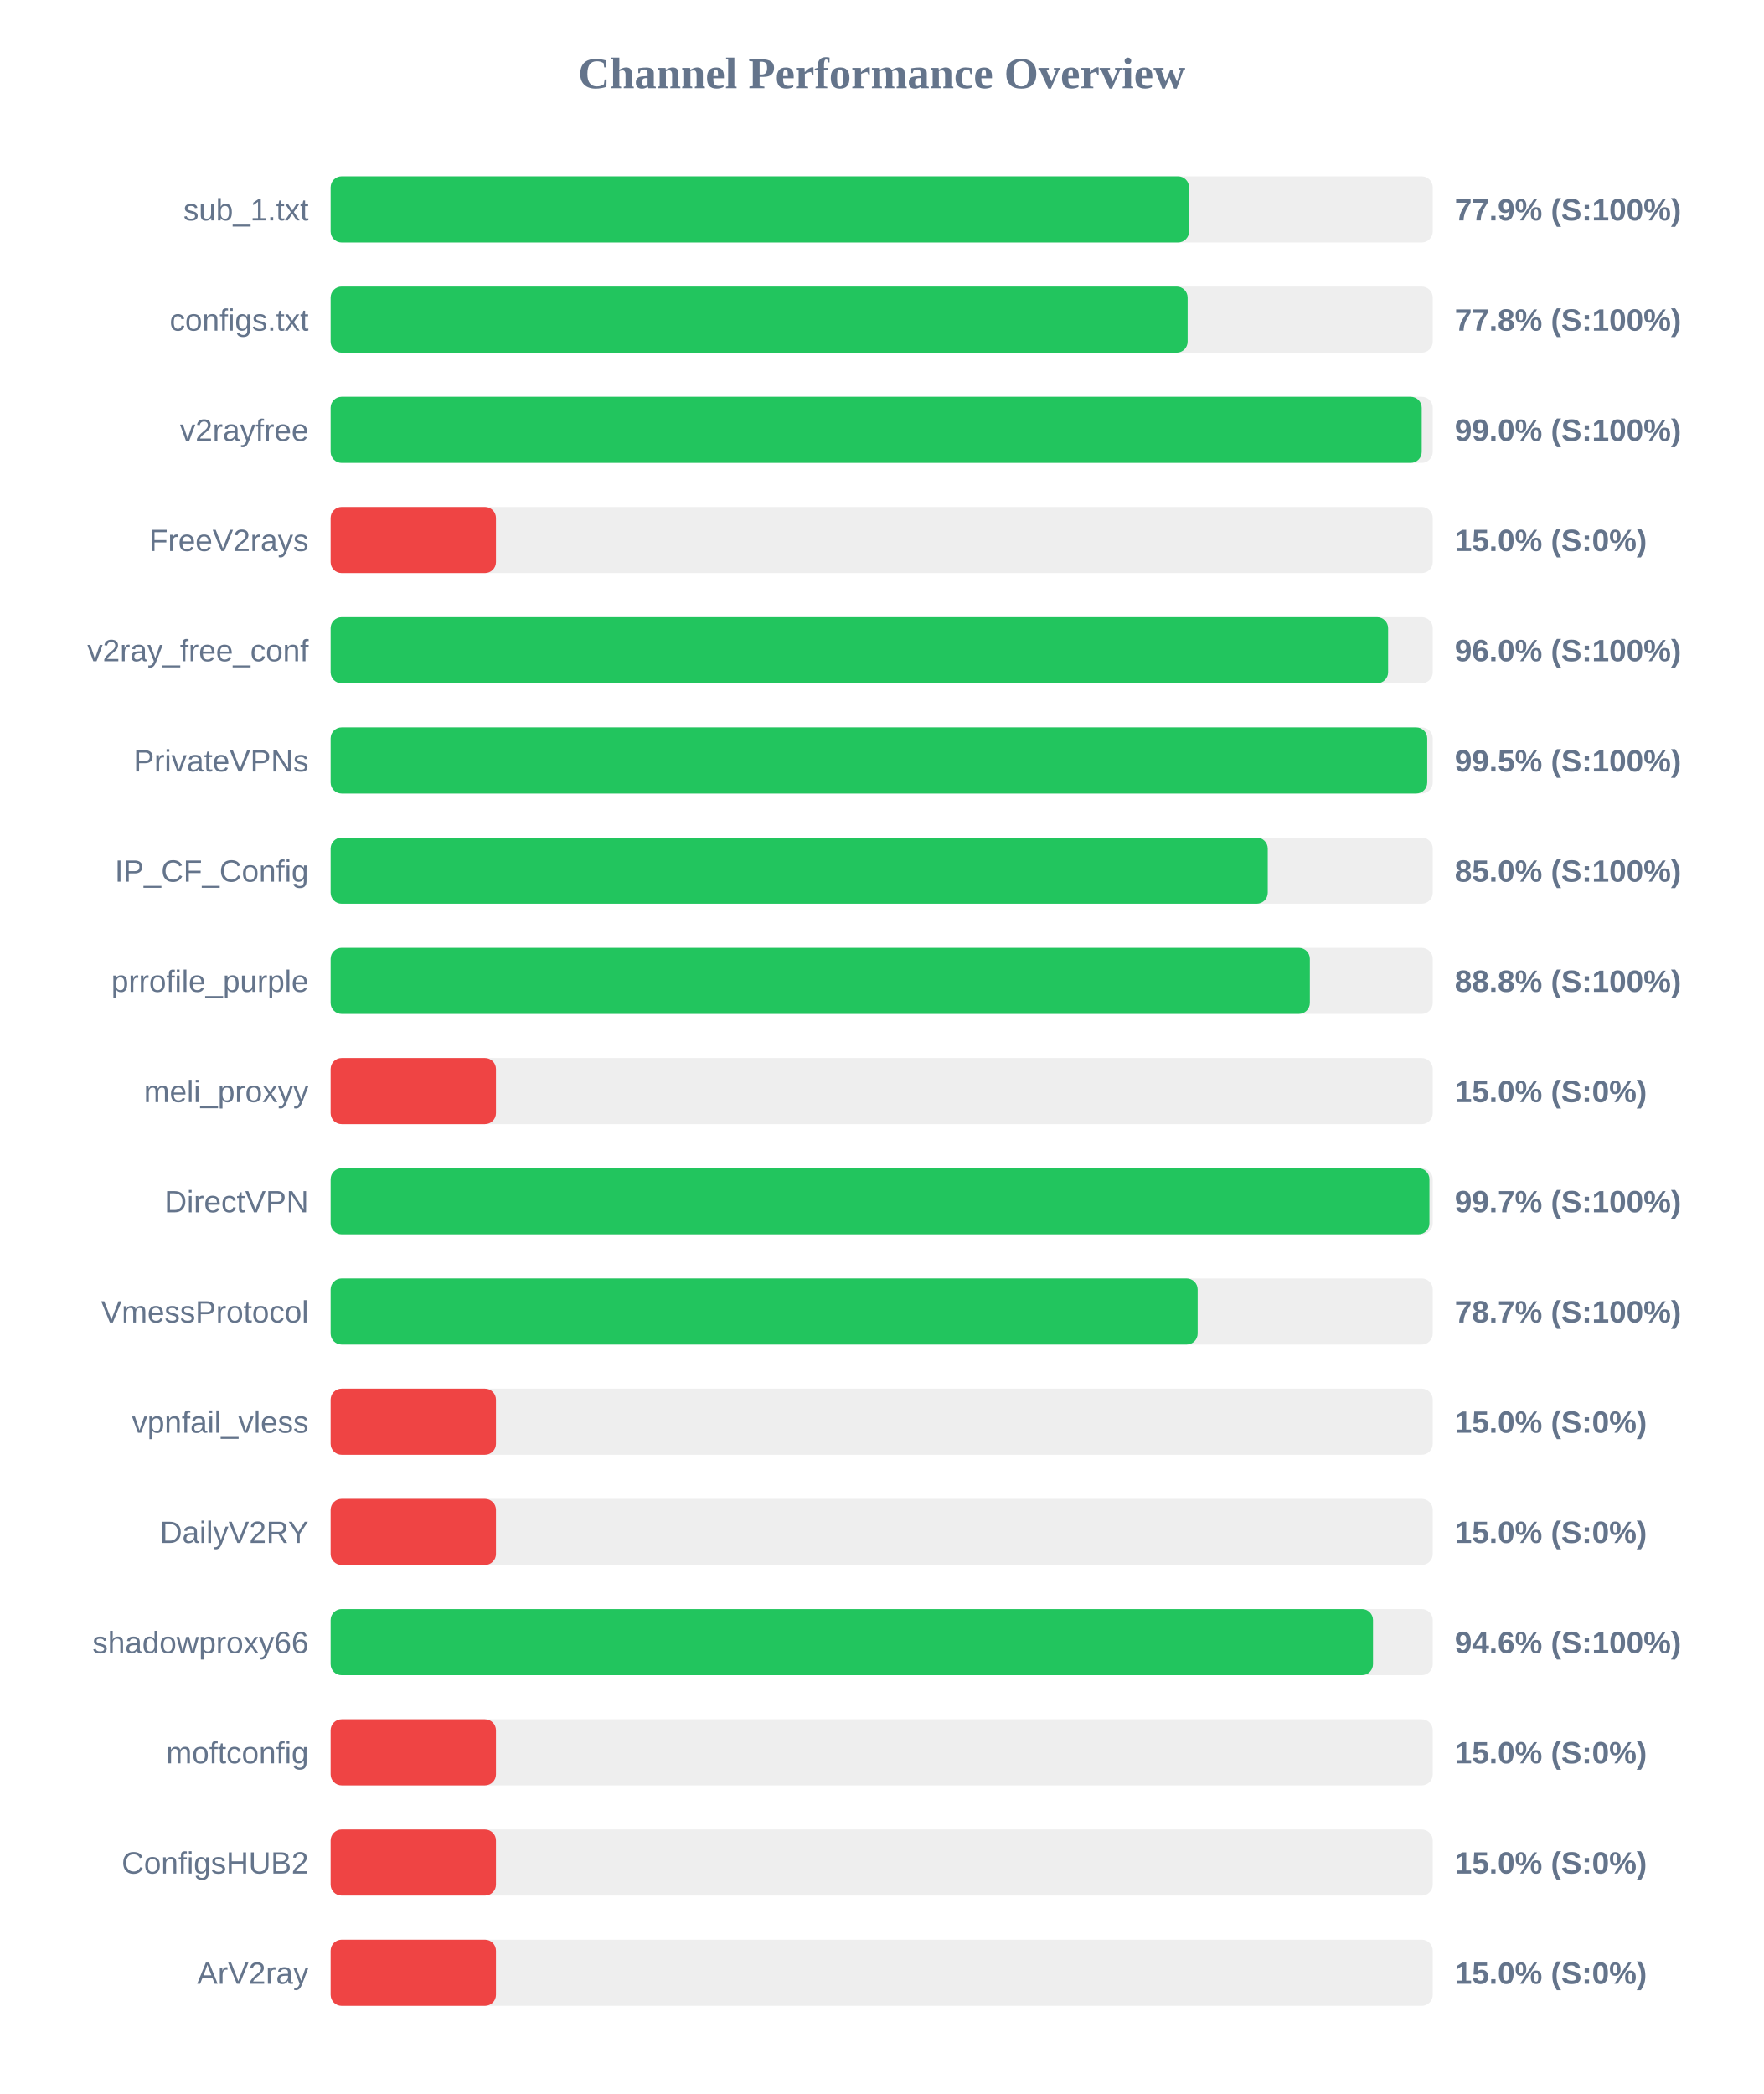
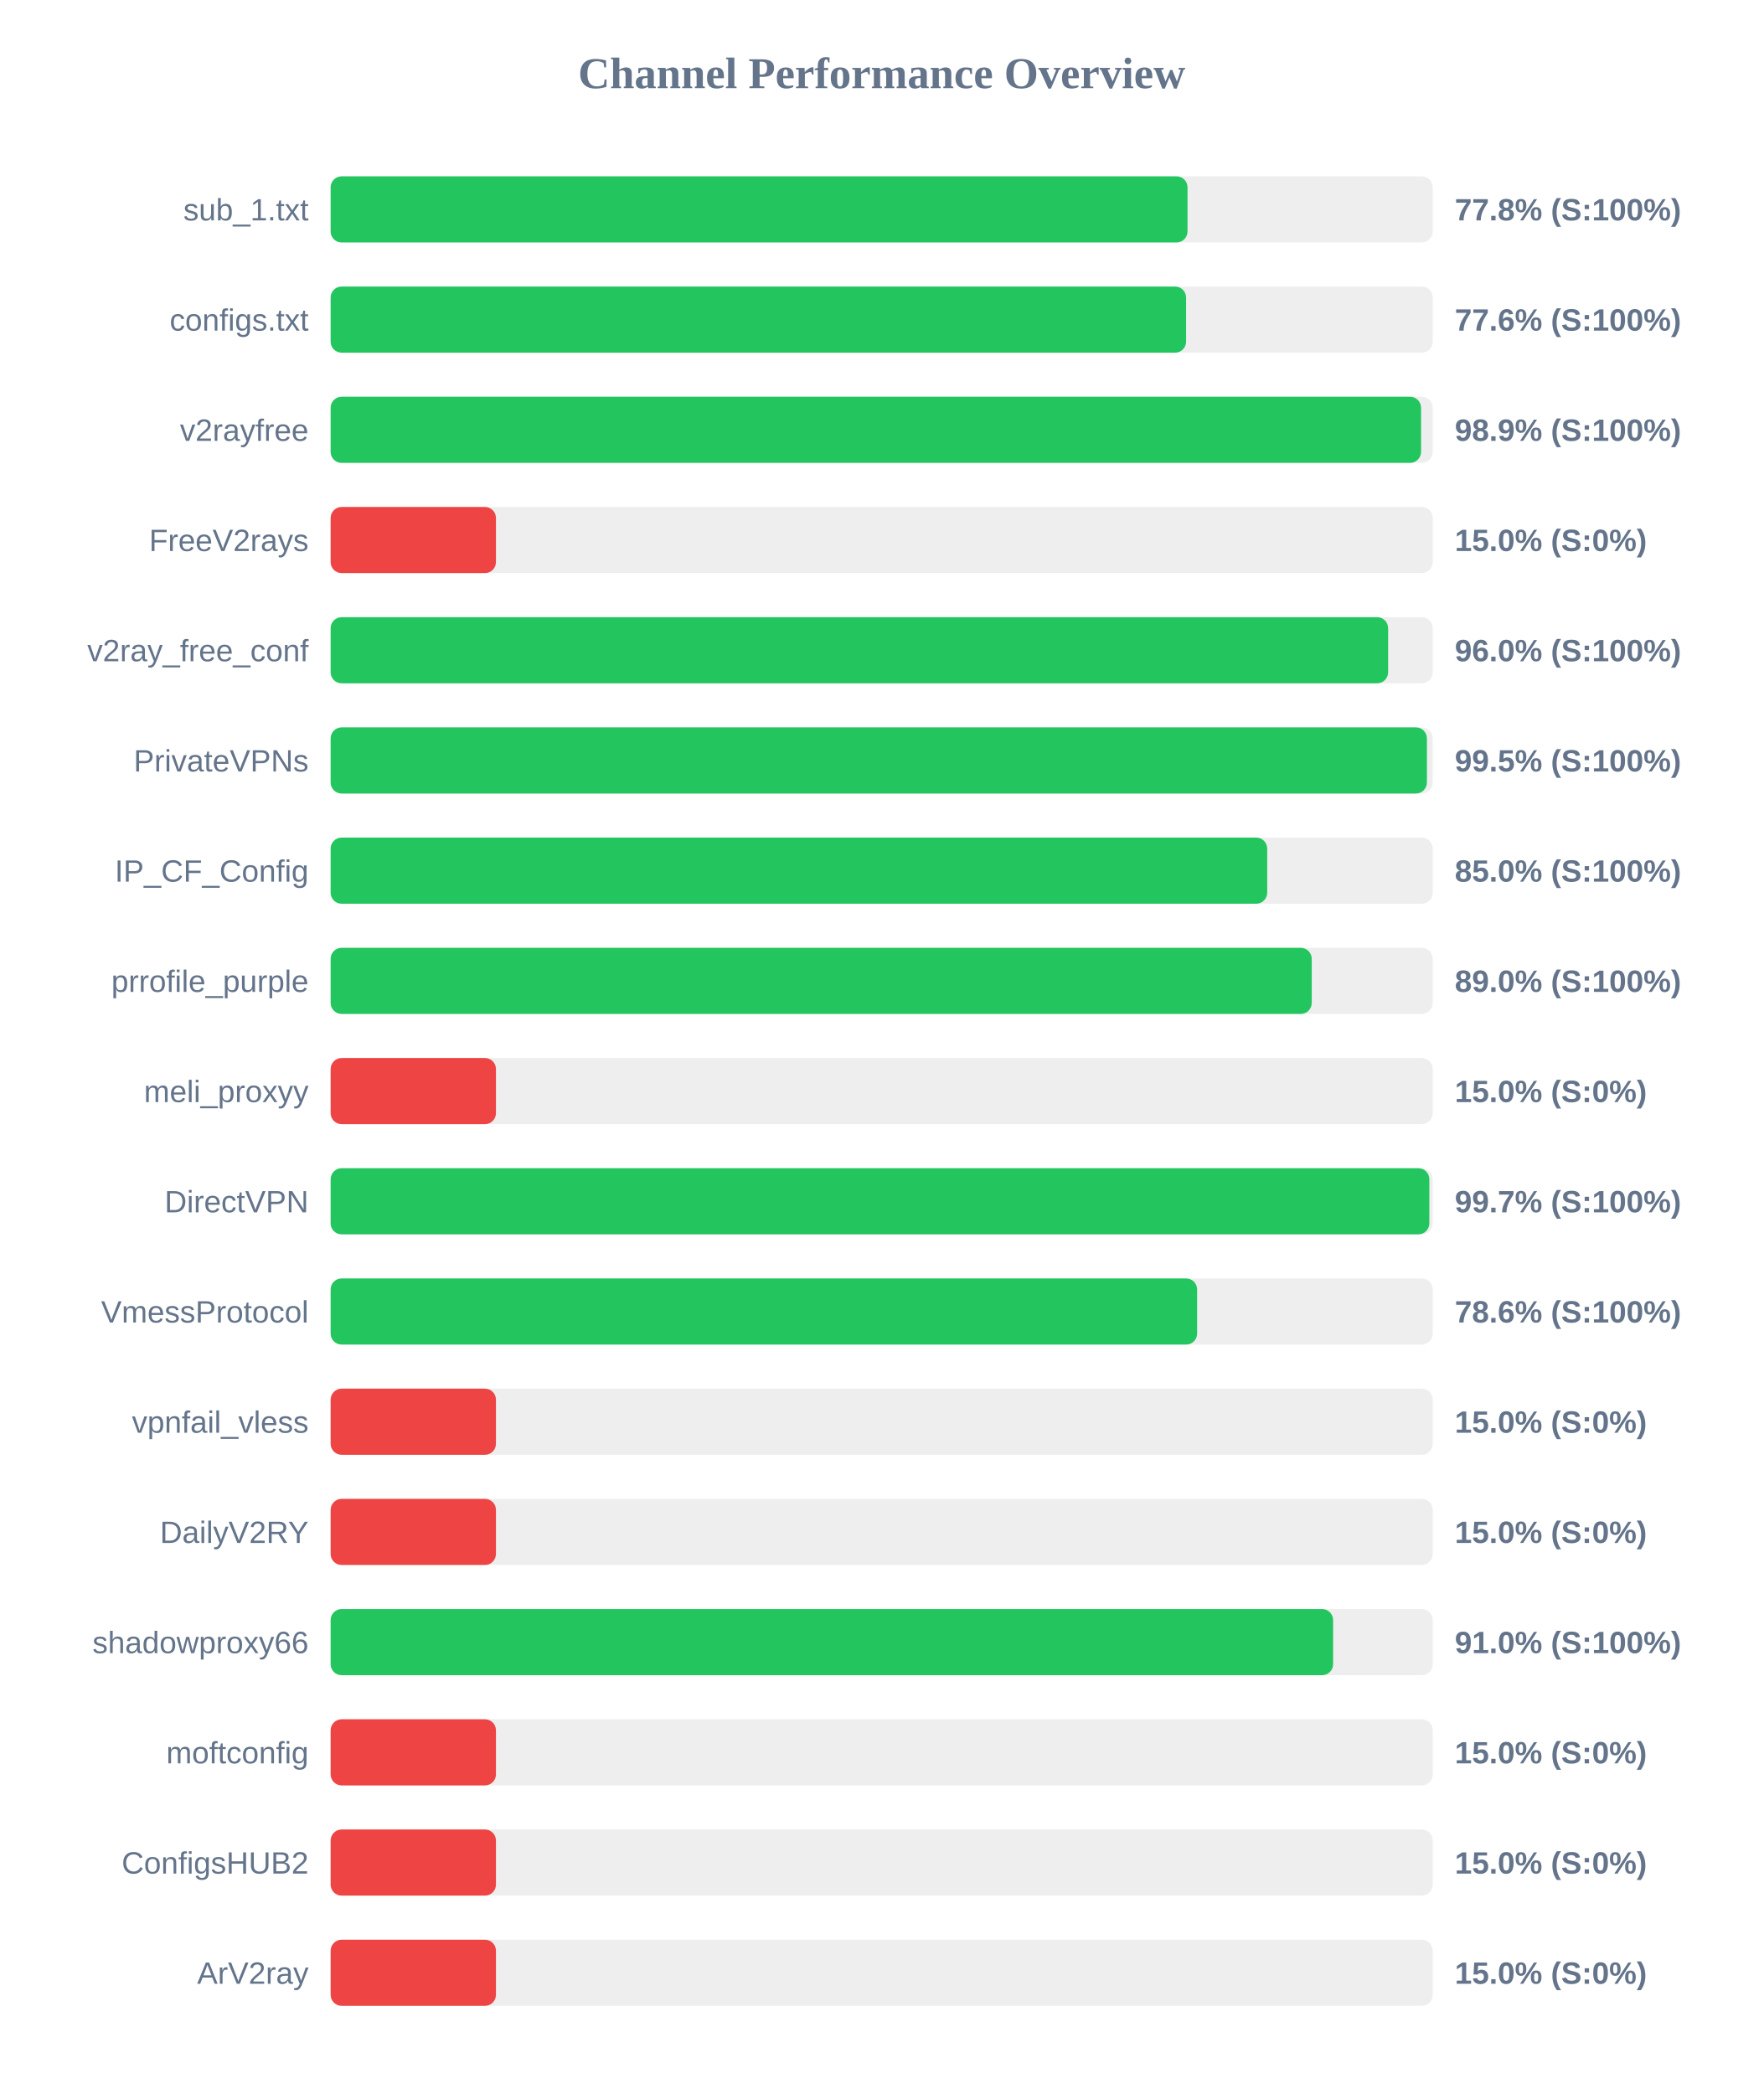
<svg xmlns="http://www.w3.org/2000/svg" width="800" height="950" version="1.1">
  <style>
        .row { font: 14px Arial; fill: #64748b; }
        .score { font: bold 14px Arial; fill: #64748b; }
    </style>
  <text x="400" y="40" text-anchor="middle" font-size="20px" font-weight="bold" fill="#64748b">Channel Performance Overview</text>
  <rect x="150" y="80" width="500" height="30" fill="#eee" rx="5" />
-   <rect x="150" y="80" width="389.45" height="30" fill="#22c55e" rx="5" />
+   <rect x="150" y="80" width="388.75" height="30" fill="#22c55e" rx="5" />
  <text x="140" y="100" text-anchor="end" class="row">sub_1.txt</text>
-   <text x="660" y="100" text-anchor="start" class="score">77.9% (S:100%)</text>
+   <text x="660" y="100" text-anchor="start" class="score">77.8% (S:100%)</text>
  <rect x="150" y="130" width="500" height="30" fill="#eee" rx="5" />
-   <rect x="150" y="130" width="388.8" height="30" fill="#22c55e" rx="5" />
+   <rect x="150" y="130" width="388.1" height="30" fill="#22c55e" rx="5" />
  <text x="140" y="150" text-anchor="end" class="row">configs.txt</text>
-   <text x="660" y="150" text-anchor="start" class="score">77.8% (S:100%)</text>
+   <text x="660" y="150" text-anchor="start" class="score">77.6% (S:100%)</text>
  <rect x="150" y="180" width="500" height="30" fill="#eee" rx="5" />
-   <rect x="150" y="180" width="495.0" height="30" fill="#22c55e" rx="5" />
+   <rect x="150" y="180" width="494.7" height="30" fill="#22c55e" rx="5" />
  <text x="140" y="200" text-anchor="end" class="row">v2rayfree</text>
-   <text x="660" y="200" text-anchor="start" class="score">99.0% (S:100%)</text>
+   <text x="660" y="200" text-anchor="start" class="score">98.9% (S:100%)</text>
  <rect x="150" y="230" width="500" height="30" fill="#eee" rx="5" />
  <rect x="150" y="230" width="75.0" height="30" fill="#ef4444" rx="5" />
  <text x="140" y="250" text-anchor="end" class="row">FreeV2rays</text>
  <text x="660" y="250" text-anchor="start" class="score">15.0% (S:0%)</text>
  <rect x="150" y="280" width="500" height="30" fill="#eee" rx="5" />
  <rect x="150" y="280" width="479.75" height="30" fill="#22c55e" rx="5" />
  <text x="140" y="300" text-anchor="end" class="row">v2ray_free_conf</text>
  <text x="660" y="300" text-anchor="start" class="score">96.0% (S:100%)</text>
  <rect x="150" y="330" width="500" height="30" fill="#eee" rx="5" />
-   <rect x="150" y="330" width="497.5" height="30" fill="#22c55e" rx="5" />
+   <rect x="150" y="330" width="497.35" height="30" fill="#22c55e" rx="5" />
  <text x="140" y="350" text-anchor="end" class="row">PrivateVPNs</text>
  <text x="660" y="350" text-anchor="start" class="score">99.5% (S:100%)</text>
  <rect x="150" y="380" width="500" height="30" fill="#eee" rx="5" />
-   <rect x="150" y="380" width="425.15" height="30" fill="#22c55e" rx="5" />
+   <rect x="150" y="380" width="424.9" height="30" fill="#22c55e" rx="5" />
  <text x="140" y="400" text-anchor="end" class="row">IP_CF_Config</text>
  <text x="660" y="400" text-anchor="start" class="score">85.0% (S:100%)</text>
  <rect x="150" y="430" width="500" height="30" fill="#eee" rx="5" />
-   <rect x="150" y="430" width="444.25" height="30" fill="#22c55e" rx="5" />
+   <rect x="150" y="430" width="445.1" height="30" fill="#22c55e" rx="5" />
  <text x="140" y="450" text-anchor="end" class="row">prrofile_purple</text>
-   <text x="660" y="450" text-anchor="start" class="score">88.8% (S:100%)</text>
+   <text x="660" y="450" text-anchor="start" class="score">89.0% (S:100%)</text>
  <rect x="150" y="480" width="500" height="30" fill="#eee" rx="5" />
  <rect x="150" y="480" width="75.0" height="30" fill="#ef4444" rx="5" />
  <text x="140" y="500" text-anchor="end" class="row">meli_proxyy</text>
  <text x="660" y="500" text-anchor="start" class="score">15.0% (S:0%)</text>
  <rect x="150" y="530" width="500" height="30" fill="#eee" rx="5" />
-   <rect x="150" y="530" width="498.5" height="30" fill="#22c55e" rx="5" />
+   <rect x="150" y="530" width="498.45" height="30" fill="#22c55e" rx="5" />
  <text x="140" y="550" text-anchor="end" class="row">DirectVPN</text>
  <text x="660" y="550" text-anchor="start" class="score">99.7% (S:100%)</text>
  <rect x="150" y="580" width="500" height="30" fill="#eee" rx="5" />
-   <rect x="150" y="580" width="393.35" height="30" fill="#22c55e" rx="5" />
+   <rect x="150" y="580" width="393.1" height="30" fill="#22c55e" rx="5" />
  <text x="140" y="600" text-anchor="end" class="row">VmessProtocol</text>
-   <text x="660" y="600" text-anchor="start" class="score">78.7% (S:100%)</text>
+   <text x="660" y="600" text-anchor="start" class="score">78.6% (S:100%)</text>
  <rect x="150" y="630" width="500" height="30" fill="#eee" rx="5" />
  <rect x="150" y="630" width="75.0" height="30" fill="#ef4444" rx="5" />
  <text x="140" y="650" text-anchor="end" class="row">vpnfail_vless</text>
  <text x="660" y="650" text-anchor="start" class="score">15.0% (S:0%)</text>
  <rect x="150" y="680" width="500" height="30" fill="#eee" rx="5" />
  <rect x="150" y="680" width="75.0" height="30" fill="#ef4444" rx="5" />
  <text x="140" y="700" text-anchor="end" class="row">DailyV2RY</text>
  <text x="660" y="700" text-anchor="start" class="score">15.0% (S:0%)</text>
  <rect x="150" y="730" width="500" height="30" fill="#eee" rx="5" />
-   <rect x="150" y="730" width="472.9" height="30" fill="#22c55e" rx="5" />
+   <rect x="150" y="730" width="454.8" height="30" fill="#22c55e" rx="5" />
  <text x="140" y="750" text-anchor="end" class="row">shadowproxy66</text>
-   <text x="660" y="750" text-anchor="start" class="score">94.6% (S:100%)</text>
+   <text x="660" y="750" text-anchor="start" class="score">91.0% (S:100%)</text>
  <rect x="150" y="780" width="500" height="30" fill="#eee" rx="5" />
  <rect x="150" y="780" width="75.0" height="30" fill="#ef4444" rx="5" />
  <text x="140" y="800" text-anchor="end" class="row">moftconfig</text>
  <text x="660" y="800" text-anchor="start" class="score">15.0% (S:0%)</text>
  <rect x="150" y="830" width="500" height="30" fill="#eee" rx="5" />
  <rect x="150" y="830" width="75.0" height="30" fill="#ef4444" rx="5" />
  <text x="140" y="850" text-anchor="end" class="row">ConfigsHUB2</text>
  <text x="660" y="850" text-anchor="start" class="score">15.0% (S:0%)</text>
  <rect x="150" y="880" width="500" height="30" fill="#eee" rx="5" />
  <rect x="150" y="880" width="75.0" height="30" fill="#ef4444" rx="5" />
  <text x="140" y="900" text-anchor="end" class="row">ArV2ray</text>
  <text x="660" y="900" text-anchor="start" class="score">15.0% (S:0%)</text>
</svg>
